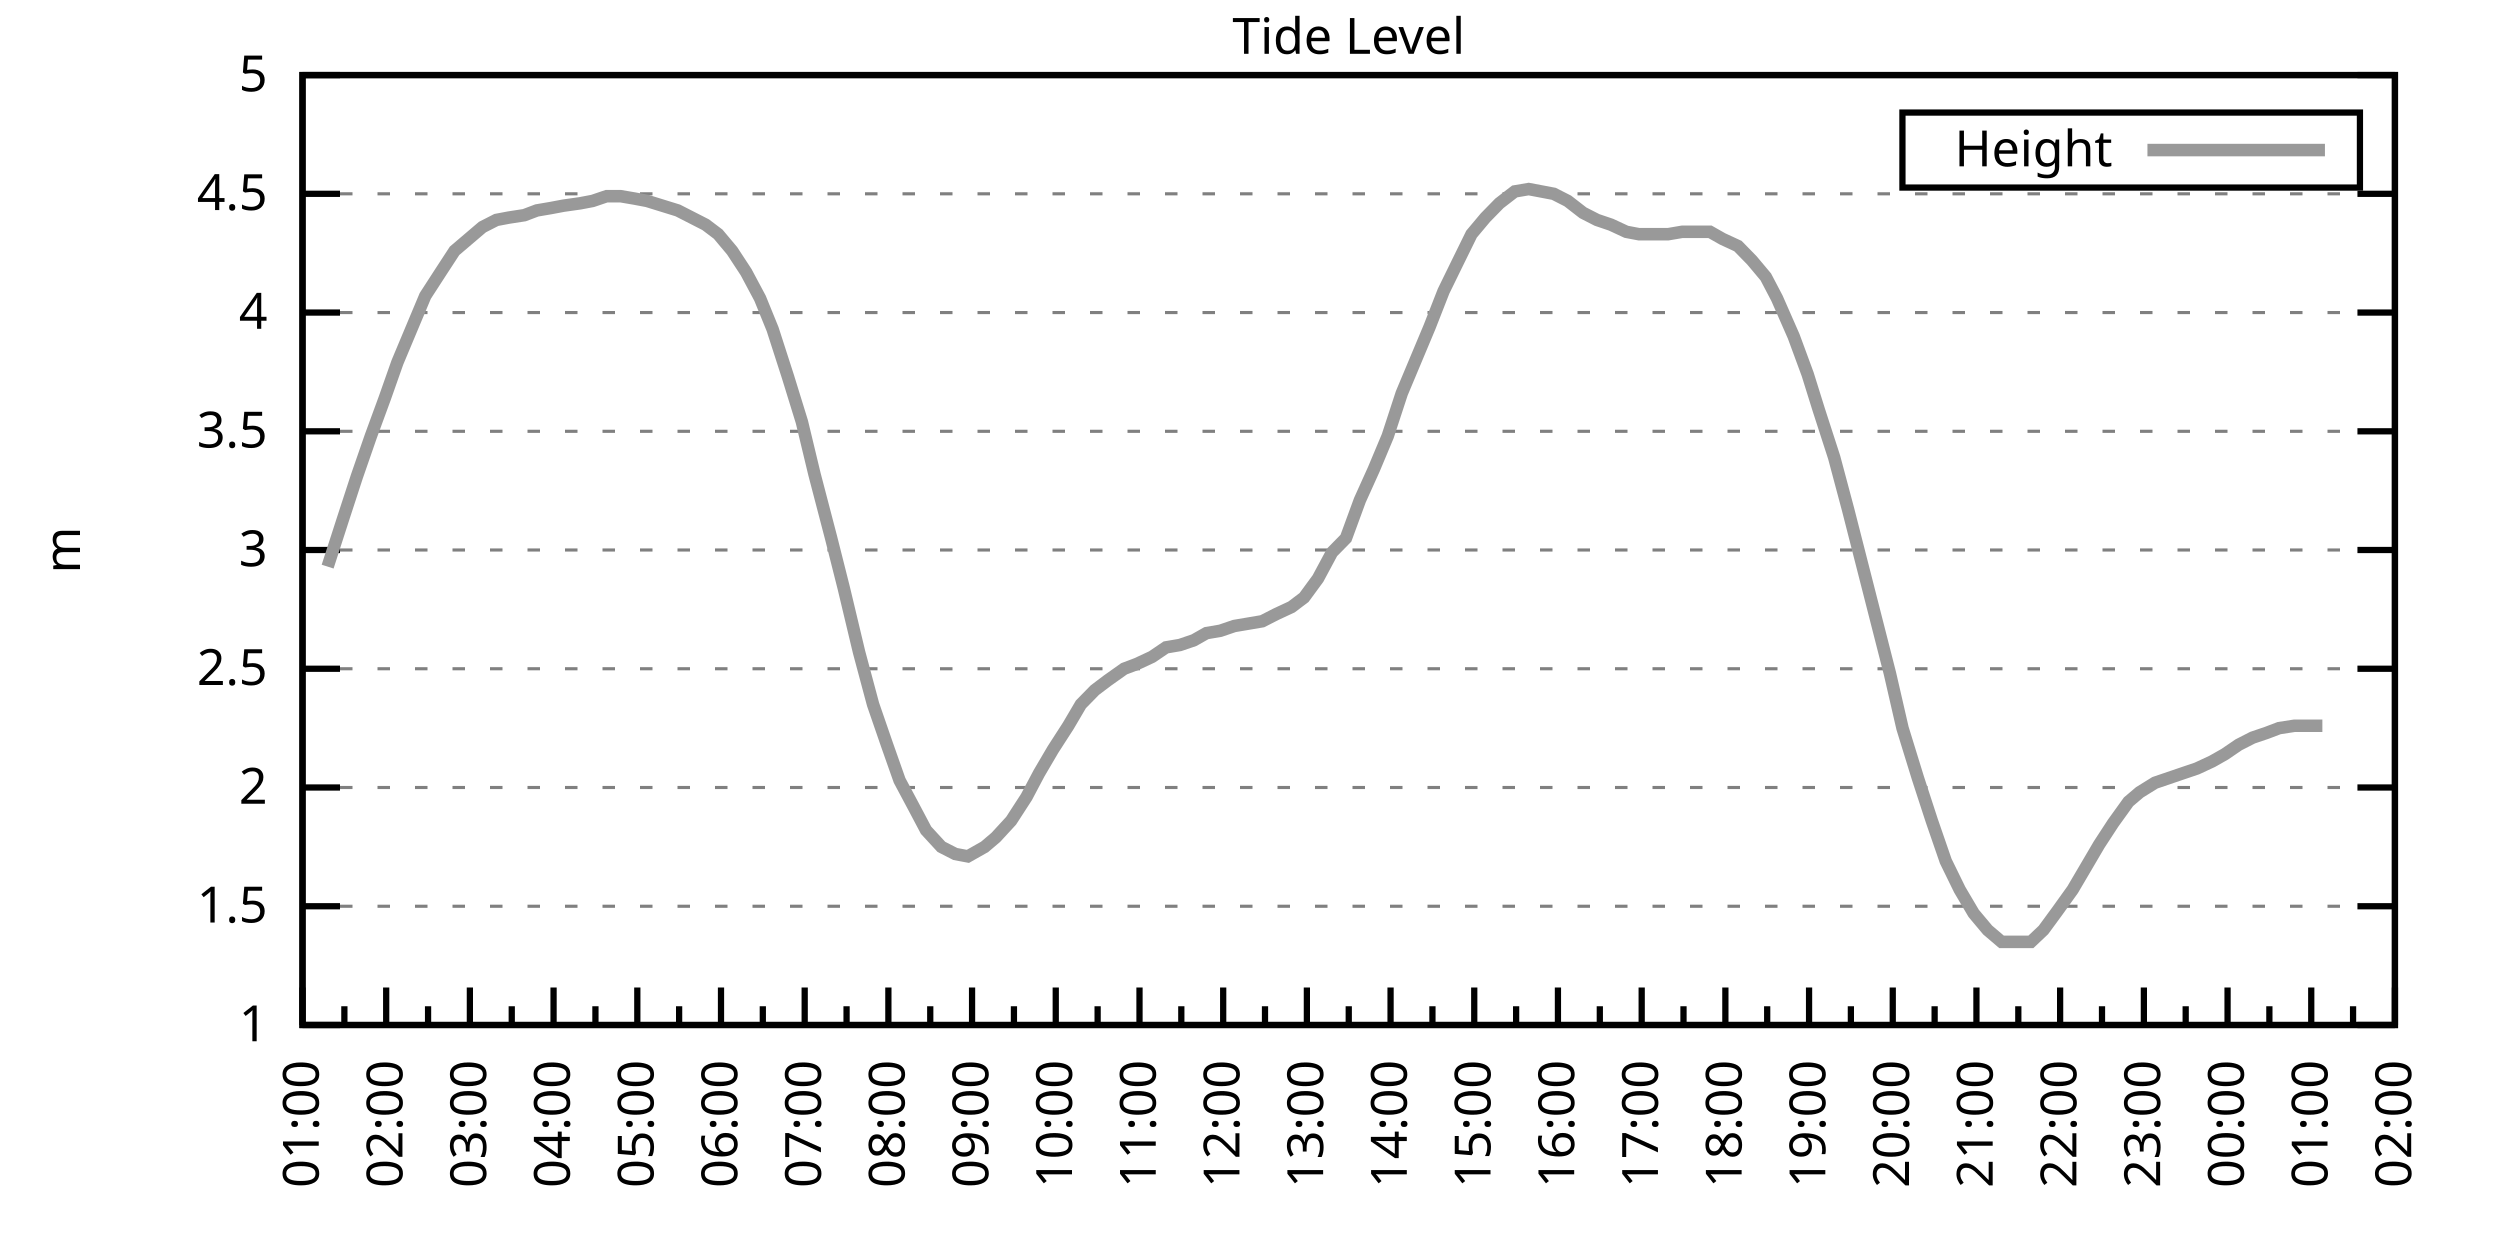
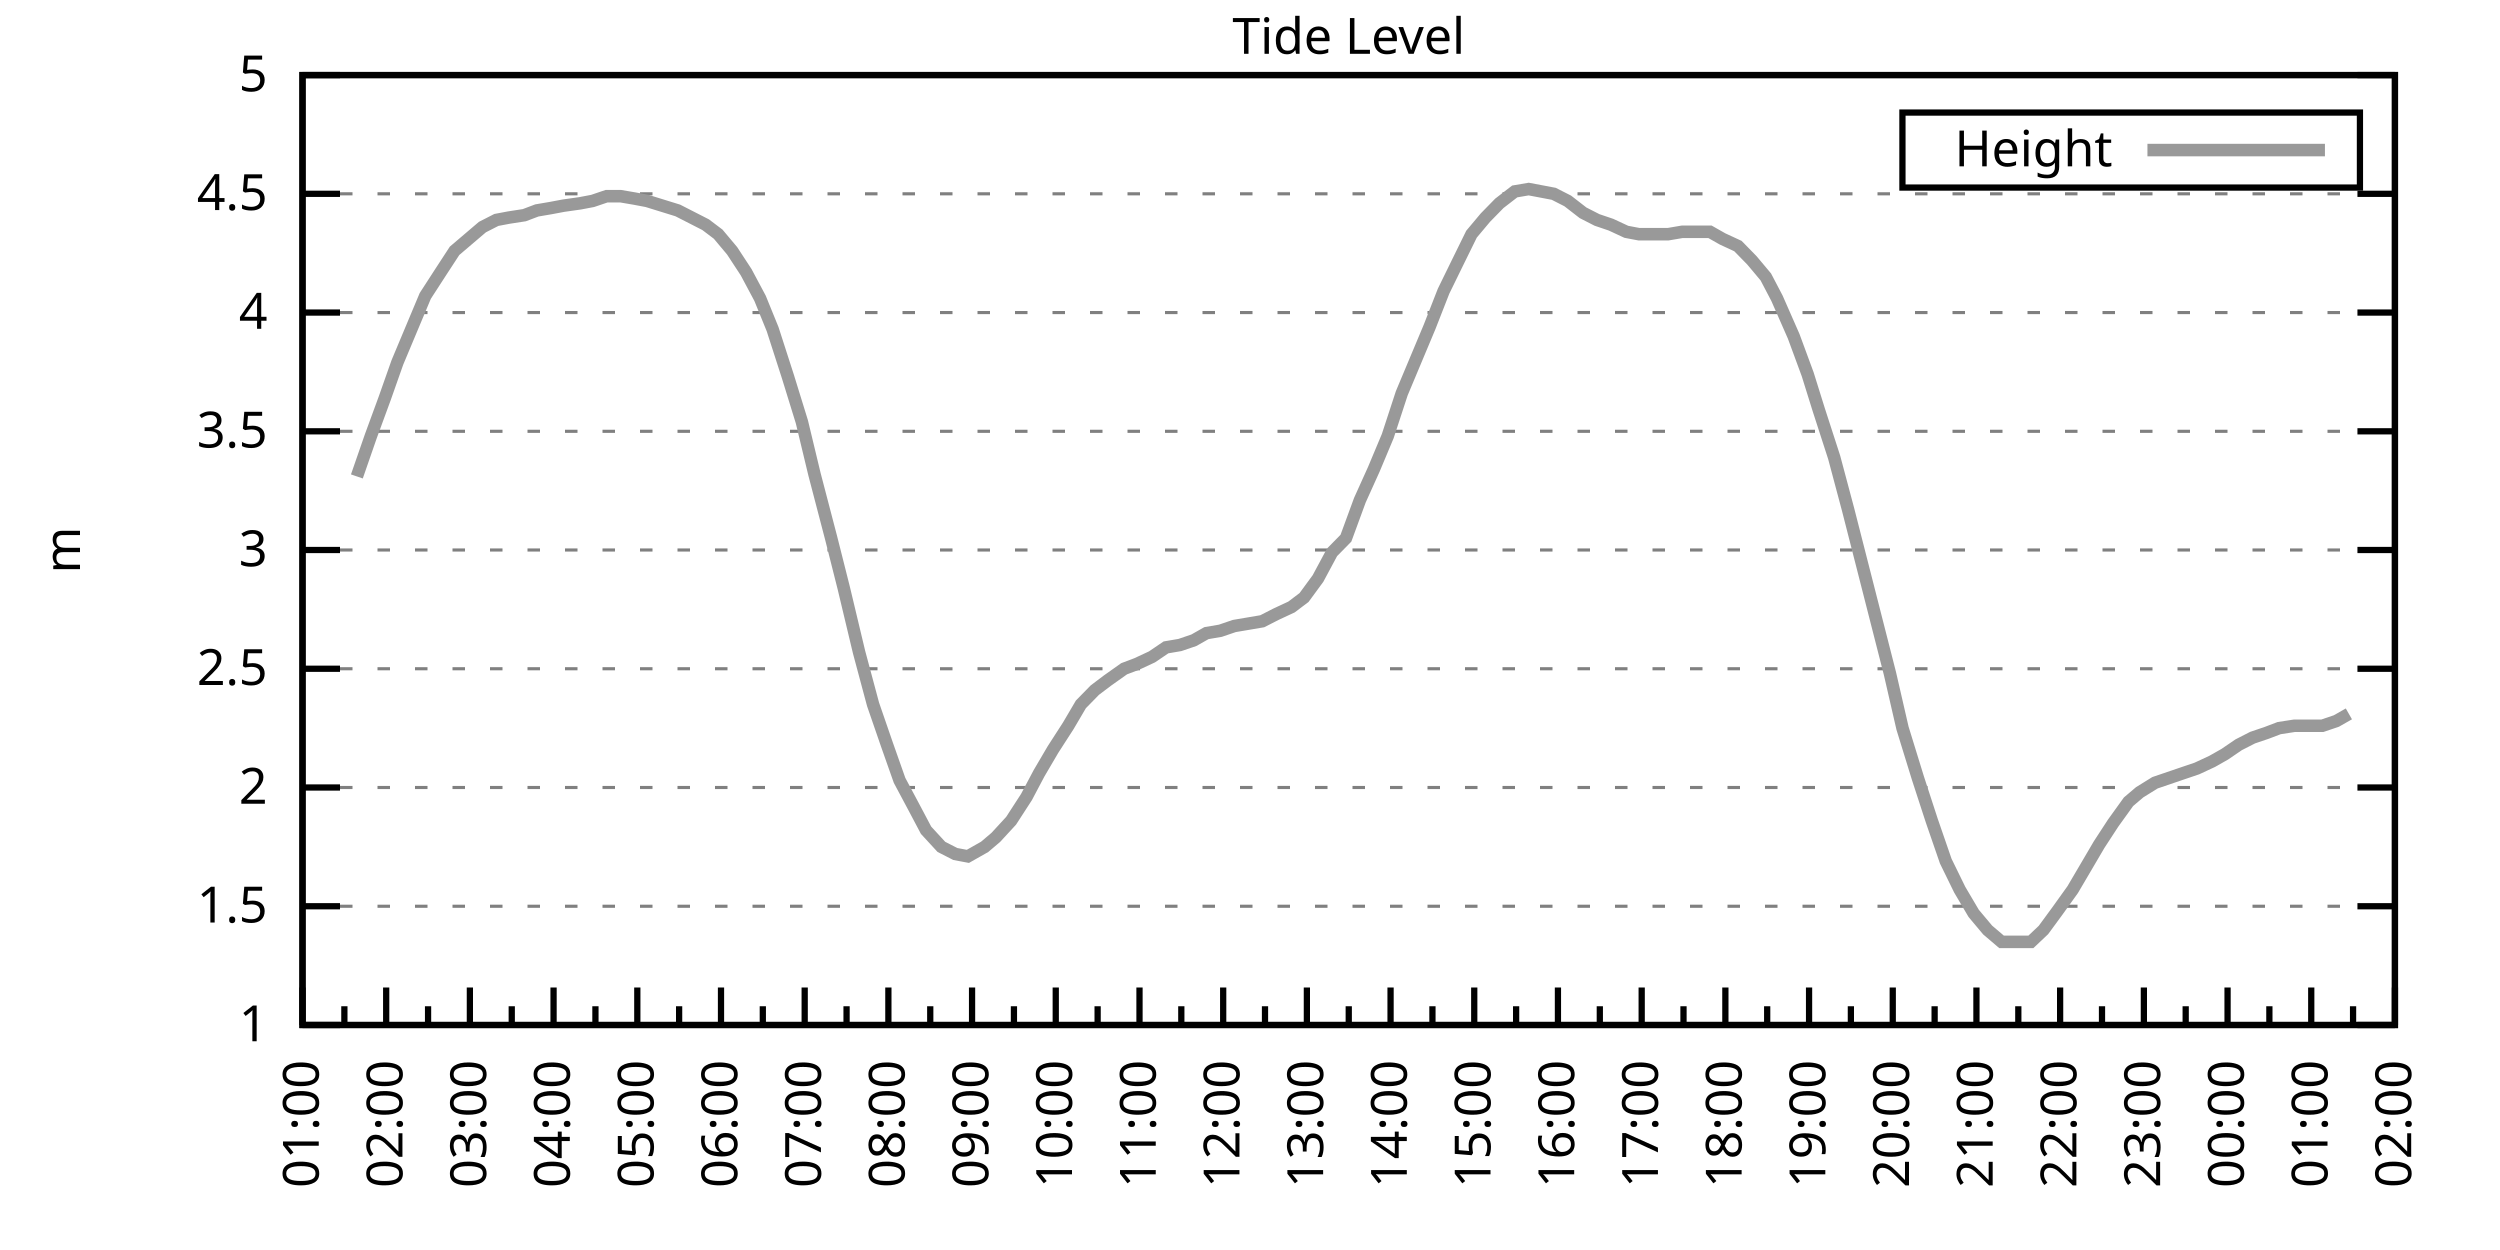
<svg xmlns="http://www.w3.org/2000/svg" xmlns:xlink="http://www.w3.org/1999/xlink" width="400" height="200" viewBox="0 0 400 200">
  <g id="gnuplot_canvas">
    <rect x="0" y="0" width="400" height="200" fill="none" />
    <defs>
      <circle id="gpDot" r="0.5" stroke-width="0.5" stroke="currentColor" />
      <path id="gpPt0" stroke-width="0.333" stroke="currentColor" d="M-1,0 h2 M0,-1 v2" />
      <path id="gpPt1" stroke-width="0.333" stroke="currentColor" d="M-1,-1 L1,1 M1,-1 L-1,1" />
      <path id="gpPt2" stroke-width="0.333" stroke="currentColor" d="M-1,0 L1,0 M0,-1 L0,1 M-1,-1 L1,1 M-1,1 L1,-1" />
      <rect id="gpPt3" stroke-width="0.333" stroke="currentColor" x="-1" y="-1" width="2" height="2" />
      <rect id="gpPt4" stroke-width="0.333" stroke="currentColor" fill="currentColor" x="-1" y="-1" width="2" height="2" />
      <circle id="gpPt5" stroke-width="0.333" stroke="currentColor" cx="0" cy="0" r="1" />
      <use xlink:href="#gpPt5" id="gpPt6" fill="currentColor" stroke="none" />
      <path id="gpPt7" stroke-width="0.333" stroke="currentColor" d="M0,-1.33 L-1.33,0.67 L1.33,0.67 z" />
      <use xlink:href="#gpPt7" id="gpPt8" fill="currentColor" stroke="none" />
      <use xlink:href="#gpPt7" id="gpPt9" stroke="currentColor" transform="rotate(180)" />
      <use xlink:href="#gpPt9" id="gpPt10" fill="currentColor" stroke="none" />
      <use xlink:href="#gpPt3" id="gpPt11" stroke="currentColor" transform="rotate(45)" />
      <use xlink:href="#gpPt11" id="gpPt12" fill="currentColor" stroke="none" />
      <path id="gpPt13" stroke-width="0.333" stroke="currentColor" d="M0,1.330 L1.265,0.411 L0.782,-1.067 L-0.782,-1.076 L-1.265,0.411 z" />
      <use xlink:href="#gpPt13" id="gpPt14" fill="currentColor" stroke="none" />
      <filter id="textbox" filterUnits="objectBoundingBox" x="0" y="0" height="1" width="1">
        <feFlood flood-color="white" flood-opacity="1" result="bgnd" />
        <feComposite in="SourceGraphic" in2="bgnd" operator="atop" />
      </filter>
      <filter id="greybox" filterUnits="objectBoundingBox" x="0" y="0" height="1" width="1">
        <feFlood flood-color="lightgrey" flood-opacity="1" result="grey" />
        <feComposite in="SourceGraphic" in2="grey" operator="atop" />
      </filter>
    </defs>
    <g fill="none" color="white" stroke="currentColor" stroke-width="1.00" stroke-linecap="butt" stroke-linejoin="miter">
</g>
    <g fill="none" color="black" stroke="currentColor" stroke-width="1.00" stroke-linecap="butt" stroke-linejoin="miter">
      <g stroke="none" shape-rendering="crispEdges">
        <polygon fill="rgb(255, 255, 255)" points="48.40,164.00 383.18,164.00 383.18,12.02 48.40,12.02 " />
      </g>
    </g>
    <g fill="none" color="black" stroke="currentColor" stroke-width="1.00" stroke-linecap="butt" stroke-linejoin="miter">
</g>
    <g fill="none" color="black" stroke="black" stroke-width="0.50" stroke-linecap="butt" stroke-linejoin="miter">
</g>
    <g fill="none" color="gray" stroke="currentColor" stroke-width="0.50" stroke-linecap="butt" stroke-linejoin="miter">
      <path stroke="gray" stroke-dasharray="2,4" class="gridline" d="M48.40,164.00 L383.19,164.00  " />
    </g>
    <g fill="none" color="gray" stroke="gray" stroke-width="1.00" stroke-linecap="butt" stroke-linejoin="miter">
</g>
    <g fill="none" color="black" stroke="currentColor" stroke-width="1.00" stroke-linecap="butt" stroke-linejoin="miter">
      <path stroke="black" d="M48.40,164.00 L54.40,164.00 M383.19,164.00 L377.19,164.00  " />
      <g transform="translate(42.80,166.60)" stroke="none" fill="black" font-family="Sans" font-size="8.00" text-anchor="end">
        <text>
          <tspan font-family="Sans"> 1</tspan>
        </text>
      </g>
    </g>
    <g fill="none" color="black" stroke="currentColor" stroke-width="1.00" stroke-linecap="butt" stroke-linejoin="miter">
</g>
    <g fill="none" color="black" stroke="black" stroke-width="0.50" stroke-linecap="butt" stroke-linejoin="miter">
</g>
    <g fill="none" color="gray" stroke="currentColor" stroke-width="0.50" stroke-linecap="butt" stroke-linejoin="miter">
      <path stroke="gray" stroke-dasharray="2,4" class="gridline" d="M48.40,145.00 L383.19,145.00  " />
    </g>
    <g fill="none" color="gray" stroke="gray" stroke-width="1.00" stroke-linecap="butt" stroke-linejoin="miter">
</g>
    <g fill="none" color="black" stroke="currentColor" stroke-width="1.00" stroke-linecap="butt" stroke-linejoin="miter">
      <path stroke="black" d="M48.40,145.00 L54.40,145.00 M383.19,145.00 L377.19,145.00  " />
      <g transform="translate(42.80,147.60)" stroke="none" fill="black" font-family="Sans" font-size="8.00" text-anchor="end">
        <text>
          <tspan font-family="Sans"> 1.5</tspan>
        </text>
      </g>
    </g>
    <g fill="none" color="black" stroke="currentColor" stroke-width="1.00" stroke-linecap="butt" stroke-linejoin="miter">
</g>
    <g fill="none" color="black" stroke="black" stroke-width="0.50" stroke-linecap="butt" stroke-linejoin="miter">
</g>
    <g fill="none" color="gray" stroke="currentColor" stroke-width="0.50" stroke-linecap="butt" stroke-linejoin="miter">
      <path stroke="gray" stroke-dasharray="2,4" class="gridline" d="M48.40,126.00 L383.19,126.00  " />
    </g>
    <g fill="none" color="gray" stroke="gray" stroke-width="1.00" stroke-linecap="butt" stroke-linejoin="miter">
</g>
    <g fill="none" color="black" stroke="currentColor" stroke-width="1.00" stroke-linecap="butt" stroke-linejoin="miter">
      <path stroke="black" d="M48.40,126.00 L54.40,126.00 M383.19,126.00 L377.19,126.00  " />
      <g transform="translate(42.80,128.60)" stroke="none" fill="black" font-family="Sans" font-size="8.00" text-anchor="end">
        <text>
          <tspan font-family="Sans"> 2</tspan>
        </text>
      </g>
    </g>
    <g fill="none" color="black" stroke="currentColor" stroke-width="1.00" stroke-linecap="butt" stroke-linejoin="miter">
</g>
    <g fill="none" color="black" stroke="black" stroke-width="0.50" stroke-linecap="butt" stroke-linejoin="miter">
</g>
    <g fill="none" color="gray" stroke="currentColor" stroke-width="0.50" stroke-linecap="butt" stroke-linejoin="miter">
      <path stroke="gray" stroke-dasharray="2,4" class="gridline" d="M48.40,107.00 L383.19,107.00  " />
    </g>
    <g fill="none" color="gray" stroke="gray" stroke-width="1.00" stroke-linecap="butt" stroke-linejoin="miter">
</g>
    <g fill="none" color="black" stroke="currentColor" stroke-width="1.00" stroke-linecap="butt" stroke-linejoin="miter">
      <path stroke="black" d="M48.40,107.00 L54.40,107.00 M383.19,107.00 L377.19,107.00  " />
      <g transform="translate(42.80,109.60)" stroke="none" fill="black" font-family="Sans" font-size="8.00" text-anchor="end">
        <text>
          <tspan font-family="Sans"> 2.5</tspan>
        </text>
      </g>
    </g>
    <g fill="none" color="black" stroke="currentColor" stroke-width="1.00" stroke-linecap="butt" stroke-linejoin="miter">
</g>
    <g fill="none" color="black" stroke="black" stroke-width="0.50" stroke-linecap="butt" stroke-linejoin="miter">
</g>
    <g fill="none" color="gray" stroke="currentColor" stroke-width="0.50" stroke-linecap="butt" stroke-linejoin="miter">
      <path stroke="gray" stroke-dasharray="2,4" class="gridline" d="M48.40,88.00 L383.19,88.00  " />
    </g>
    <g fill="none" color="gray" stroke="gray" stroke-width="1.00" stroke-linecap="butt" stroke-linejoin="miter">
</g>
    <g fill="none" color="black" stroke="currentColor" stroke-width="1.00" stroke-linecap="butt" stroke-linejoin="miter">
      <path stroke="black" d="M48.40,88.00 L54.40,88.00 M383.19,88.00 L377.19,88.00  " />
      <g transform="translate(42.80,90.60)" stroke="none" fill="black" font-family="Sans" font-size="8.00" text-anchor="end">
        <text>
          <tspan font-family="Sans"> 3</tspan>
        </text>
      </g>
    </g>
    <g fill="none" color="black" stroke="currentColor" stroke-width="1.00" stroke-linecap="butt" stroke-linejoin="miter">
</g>
    <g fill="none" color="black" stroke="black" stroke-width="0.50" stroke-linecap="butt" stroke-linejoin="miter">
</g>
    <g fill="none" color="gray" stroke="currentColor" stroke-width="0.50" stroke-linecap="butt" stroke-linejoin="miter">
      <path stroke="gray" stroke-dasharray="2,4" class="gridline" d="M48.40,69.01 L383.19,69.01  " />
    </g>
    <g fill="none" color="gray" stroke="gray" stroke-width="1.00" stroke-linecap="butt" stroke-linejoin="miter">
</g>
    <g fill="none" color="black" stroke="currentColor" stroke-width="1.00" stroke-linecap="butt" stroke-linejoin="miter">
      <path stroke="black" d="M48.40,69.01 L54.40,69.01 M383.19,69.01 L377.19,69.01  " />
      <g transform="translate(42.80,71.61)" stroke="none" fill="black" font-family="Sans" font-size="8.00" text-anchor="end">
        <text>
          <tspan font-family="Sans"> 3.5</tspan>
        </text>
      </g>
    </g>
    <g fill="none" color="black" stroke="currentColor" stroke-width="1.00" stroke-linecap="butt" stroke-linejoin="miter">
</g>
    <g fill="none" color="black" stroke="black" stroke-width="0.50" stroke-linecap="butt" stroke-linejoin="miter">
</g>
    <g fill="none" color="gray" stroke="currentColor" stroke-width="0.50" stroke-linecap="butt" stroke-linejoin="miter">
      <path stroke="gray" stroke-dasharray="2,4" class="gridline" d="M48.40,50.01 L383.19,50.01  " />
    </g>
    <g fill="none" color="gray" stroke="gray" stroke-width="1.00" stroke-linecap="butt" stroke-linejoin="miter">
</g>
    <g fill="none" color="black" stroke="currentColor" stroke-width="1.00" stroke-linecap="butt" stroke-linejoin="miter">
      <path stroke="black" d="M48.40,50.01 L54.40,50.01 M383.19,50.01 L377.19,50.01  " />
      <g transform="translate(42.80,52.61)" stroke="none" fill="black" font-family="Sans" font-size="8.00" text-anchor="end">
        <text>
          <tspan font-family="Sans"> 4</tspan>
        </text>
      </g>
    </g>
    <g fill="none" color="black" stroke="currentColor" stroke-width="1.00" stroke-linecap="butt" stroke-linejoin="miter">
</g>
    <g fill="none" color="black" stroke="black" stroke-width="0.50" stroke-linecap="butt" stroke-linejoin="miter">
</g>
    <g fill="none" color="gray" stroke="currentColor" stroke-width="0.50" stroke-linecap="butt" stroke-linejoin="miter">
      <path stroke="gray" stroke-dasharray="2,4" class="gridline" d="M48.40,31.01 L383.19,31.01  " />
    </g>
    <g fill="none" color="gray" stroke="gray" stroke-width="1.00" stroke-linecap="butt" stroke-linejoin="miter">
</g>
    <g fill="none" color="black" stroke="currentColor" stroke-width="1.00" stroke-linecap="butt" stroke-linejoin="miter">
      <path stroke="black" d="M48.40,31.01 L54.40,31.01 M383.19,31.01 L377.19,31.01  " />
      <g transform="translate(42.80,33.61)" stroke="none" fill="black" font-family="Sans" font-size="8.00" text-anchor="end">
        <text>
          <tspan font-family="Sans"> 4.5</tspan>
        </text>
      </g>
    </g>
    <g fill="none" color="black" stroke="currentColor" stroke-width="1.00" stroke-linecap="butt" stroke-linejoin="miter">
</g>
    <g fill="none" color="black" stroke="black" stroke-width="0.50" stroke-linecap="butt" stroke-linejoin="miter">
</g>
    <g fill="none" color="gray" stroke="currentColor" stroke-width="0.50" stroke-linecap="butt" stroke-linejoin="miter">
      <path stroke="gray" stroke-dasharray="2,4" class="gridline" d="M48.40,12.01 L383.19,12.01  " />
    </g>
    <g fill="none" color="gray" stroke="gray" stroke-width="1.00" stroke-linecap="butt" stroke-linejoin="miter">
</g>
    <g fill="none" color="black" stroke="currentColor" stroke-width="1.00" stroke-linecap="butt" stroke-linejoin="miter">
      <path stroke="black" d="M48.40,12.01 L54.40,12.01 M383.19,12.01 L377.19,12.01  " />
      <g transform="translate(42.80,14.61)" stroke="none" fill="black" font-family="Sans" font-size="8.00" text-anchor="end">
        <text>
          <tspan font-family="Sans"> 5</tspan>
        </text>
      </g>
    </g>
    <g fill="none" color="black" stroke="currentColor" stroke-width="1.00" stroke-linecap="butt" stroke-linejoin="miter">
      <path stroke="black" d="M48.40,164.00 L48.40,158.00  " />
      <g transform="translate(51.00,169.60) rotate(270)" stroke="none" fill="black" font-family="Sans" font-size="8.00" text-anchor="end">
        <text>
          <tspan font-family="Sans">01:00</tspan>
        </text>
      </g>
    </g>
    <g fill="none" color="black" stroke="currentColor" stroke-width="1.00" stroke-linecap="butt" stroke-linejoin="miter">
      <path stroke="black" d="M55.10,164.00 L55.10,161.00 M61.79,164.00 L61.79,158.00  " />
      <g transform="translate(64.39,169.60) rotate(270)" stroke="none" fill="black" font-family="Sans" font-size="8.00" text-anchor="end">
        <text>
          <tspan font-family="Sans">02:00</tspan>
        </text>
      </g>
    </g>
    <g fill="none" color="black" stroke="currentColor" stroke-width="1.00" stroke-linecap="butt" stroke-linejoin="miter">
      <path stroke="black" d="M68.49,164.00 L68.49,161.00 M75.18,164.00 L75.18,158.00  " />
      <g transform="translate(77.78,169.60) rotate(270)" stroke="none" fill="black" font-family="Sans" font-size="8.00" text-anchor="end">
        <text>
          <tspan font-family="Sans">03:00</tspan>
        </text>
      </g>
    </g>
    <g fill="none" color="black" stroke="currentColor" stroke-width="1.00" stroke-linecap="butt" stroke-linejoin="miter">
      <path stroke="black" d="M81.88,164.00 L81.88,161.00 M88.57,164.00 L88.57,158.00  " />
      <g transform="translate(91.17,169.60) rotate(270)" stroke="none" fill="black" font-family="Sans" font-size="8.00" text-anchor="end">
        <text>
          <tspan font-family="Sans">04:00</tspan>
        </text>
      </g>
    </g>
    <g fill="none" color="black" stroke="currentColor" stroke-width="1.00" stroke-linecap="butt" stroke-linejoin="miter">
      <path stroke="black" d="M95.27,164.00 L95.27,161.00 M101.97,164.00 L101.97,158.00  " />
      <g transform="translate(104.57,169.60) rotate(270)" stroke="none" fill="black" font-family="Sans" font-size="8.00" text-anchor="end">
        <text>
          <tspan font-family="Sans">05:00</tspan>
        </text>
      </g>
    </g>
    <g fill="none" color="black" stroke="currentColor" stroke-width="1.00" stroke-linecap="butt" stroke-linejoin="miter">
      <path stroke="black" d="M108.66,164.00 L108.66,161.00 M115.36,164.00 L115.36,158.00  " />
      <g transform="translate(117.96,169.60) rotate(270)" stroke="none" fill="black" font-family="Sans" font-size="8.00" text-anchor="end">
        <text>
          <tspan font-family="Sans">06:00</tspan>
        </text>
      </g>
    </g>
    <g fill="none" color="black" stroke="currentColor" stroke-width="1.00" stroke-linecap="butt" stroke-linejoin="miter">
      <path stroke="black" d="M122.05,164.00 L122.05,161.00 M128.75,164.00 L128.75,158.00  " />
      <g transform="translate(131.35,169.60) rotate(270)" stroke="none" fill="black" font-family="Sans" font-size="8.00" text-anchor="end">
        <text>
          <tspan font-family="Sans">07:00</tspan>
        </text>
      </g>
    </g>
    <g fill="none" color="black" stroke="currentColor" stroke-width="1.00" stroke-linecap="butt" stroke-linejoin="miter">
      <path stroke="black" d="M135.45,164.00 L135.45,161.00 M142.14,164.00 L142.14,158.00  " />
      <g transform="translate(144.74,169.60) rotate(270)" stroke="none" fill="black" font-family="Sans" font-size="8.00" text-anchor="end">
        <text>
          <tspan font-family="Sans">08:00</tspan>
        </text>
      </g>
    </g>
    <g fill="none" color="black" stroke="currentColor" stroke-width="1.00" stroke-linecap="butt" stroke-linejoin="miter">
      <path stroke="black" d="M148.84,164.00 L148.84,161.00 M155.53,164.00 L155.53,158.00  " />
      <g transform="translate(158.13,169.60) rotate(270)" stroke="none" fill="black" font-family="Sans" font-size="8.00" text-anchor="end">
        <text>
          <tspan font-family="Sans">09:00</tspan>
        </text>
      </g>
    </g>
    <g fill="none" color="black" stroke="currentColor" stroke-width="1.00" stroke-linecap="butt" stroke-linejoin="miter">
      <path stroke="black" d="M162.23,164.00 L162.23,161.00 M168.92,164.00 L168.92,158.00  " />
      <g transform="translate(171.52,169.60) rotate(270)" stroke="none" fill="black" font-family="Sans" font-size="8.00" text-anchor="end">
        <text>
          <tspan font-family="Sans">10:00</tspan>
        </text>
      </g>
    </g>
    <g fill="none" color="black" stroke="currentColor" stroke-width="1.00" stroke-linecap="butt" stroke-linejoin="miter">
      <path stroke="black" d="M175.62,164.00 L175.62,161.00 M182.32,164.00 L182.32,158.00  " />
      <g transform="translate(184.92,169.60) rotate(270)" stroke="none" fill="black" font-family="Sans" font-size="8.00" text-anchor="end">
        <text>
          <tspan font-family="Sans">11:00</tspan>
        </text>
      </g>
    </g>
    <g fill="none" color="black" stroke="currentColor" stroke-width="1.00" stroke-linecap="butt" stroke-linejoin="miter">
      <path stroke="black" d="M189.01,164.00 L189.01,161.00 M195.71,164.00 L195.71,158.00  " />
      <g transform="translate(198.31,169.60) rotate(270)" stroke="none" fill="black" font-family="Sans" font-size="8.00" text-anchor="end">
        <text>
          <tspan font-family="Sans">12:00</tspan>
        </text>
      </g>
    </g>
    <g fill="none" color="black" stroke="currentColor" stroke-width="1.00" stroke-linecap="butt" stroke-linejoin="miter">
      <path stroke="black" d="M202.40,164.00 L202.40,161.00 M209.10,164.00 L209.10,158.00  " />
      <g transform="translate(211.70,169.60) rotate(270)" stroke="none" fill="black" font-family="Sans" font-size="8.00" text-anchor="end">
        <text>
          <tspan font-family="Sans">13:00</tspan>
        </text>
      </g>
    </g>
    <g fill="none" color="black" stroke="currentColor" stroke-width="1.00" stroke-linecap="butt" stroke-linejoin="miter">
      <path stroke="black" d="M215.80,164.00 L215.80,161.00 M222.49,164.00 L222.49,158.00  " />
      <g transform="translate(225.09,169.60) rotate(270)" stroke="none" fill="black" font-family="Sans" font-size="8.00" text-anchor="end">
        <text>
          <tspan font-family="Sans">14:00</tspan>
        </text>
      </g>
    </g>
    <g fill="none" color="black" stroke="currentColor" stroke-width="1.00" stroke-linecap="butt" stroke-linejoin="miter">
      <path stroke="black" d="M229.19,164.00 L229.19,161.00 M235.88,164.00 L235.88,158.00  " />
      <g transform="translate(238.48,169.60) rotate(270)" stroke="none" fill="black" font-family="Sans" font-size="8.00" text-anchor="end">
        <text>
          <tspan font-family="Sans">15:00</tspan>
        </text>
      </g>
    </g>
    <g fill="none" color="black" stroke="currentColor" stroke-width="1.00" stroke-linecap="butt" stroke-linejoin="miter">
      <path stroke="black" d="M242.58,164.00 L242.58,161.00 M249.27,164.00 L249.27,158.00  " />
      <g transform="translate(251.87,169.60) rotate(270)" stroke="none" fill="black" font-family="Sans" font-size="8.00" text-anchor="end">
        <text>
          <tspan font-family="Sans">16:00</tspan>
        </text>
      </g>
    </g>
    <g fill="none" color="black" stroke="currentColor" stroke-width="1.00" stroke-linecap="butt" stroke-linejoin="miter">
      <path stroke="black" d="M255.97,164.00 L255.97,161.00 M262.67,164.00 L262.67,158.00  " />
      <g transform="translate(265.27,169.60) rotate(270)" stroke="none" fill="black" font-family="Sans" font-size="8.00" text-anchor="end">
        <text>
          <tspan font-family="Sans">17:00</tspan>
        </text>
      </g>
    </g>
    <g fill="none" color="black" stroke="currentColor" stroke-width="1.00" stroke-linecap="butt" stroke-linejoin="miter">
      <path stroke="black" d="M269.36,164.00 L269.36,161.00 M276.06,164.00 L276.06,158.00  " />
      <g transform="translate(278.66,169.60) rotate(270)" stroke="none" fill="black" font-family="Sans" font-size="8.00" text-anchor="end">
        <text>
          <tspan font-family="Sans">18:00</tspan>
        </text>
      </g>
    </g>
    <g fill="none" color="black" stroke="currentColor" stroke-width="1.00" stroke-linecap="butt" stroke-linejoin="miter">
      <path stroke="black" d="M282.75,164.00 L282.75,161.00 M289.45,164.00 L289.45,158.00  " />
      <g transform="translate(292.05,169.60) rotate(270)" stroke="none" fill="black" font-family="Sans" font-size="8.00" text-anchor="end">
        <text>
          <tspan font-family="Sans">19:00</tspan>
        </text>
      </g>
    </g>
    <g fill="none" color="black" stroke="currentColor" stroke-width="1.00" stroke-linecap="butt" stroke-linejoin="miter">
      <path stroke="black" d="M296.14,164.00 L296.14,161.00 M302.84,164.00 L302.84,158.00  " />
      <g transform="translate(305.44,169.60) rotate(270)" stroke="none" fill="black" font-family="Sans" font-size="8.00" text-anchor="end">
        <text>
          <tspan font-family="Sans">20:00</tspan>
        </text>
      </g>
    </g>
    <g fill="none" color="black" stroke="currentColor" stroke-width="1.00" stroke-linecap="butt" stroke-linejoin="miter">
      <path stroke="black" d="M309.54,164.00 L309.54,161.00 M316.23,164.00 L316.23,158.00  " />
      <g transform="translate(318.83,169.60) rotate(270)" stroke="none" fill="black" font-family="Sans" font-size="8.00" text-anchor="end">
        <text>
          <tspan font-family="Sans">21:00</tspan>
        </text>
      </g>
    </g>
    <g fill="none" color="black" stroke="currentColor" stroke-width="1.00" stroke-linecap="butt" stroke-linejoin="miter">
      <path stroke="black" d="M322.93,164.00 L322.93,161.00 M329.62,164.00 L329.62,158.00  " />
      <g transform="translate(332.22,169.60) rotate(270)" stroke="none" fill="black" font-family="Sans" font-size="8.00" text-anchor="end">
        <text>
          <tspan font-family="Sans">22:00</tspan>
        </text>
      </g>
    </g>
    <g fill="none" color="black" stroke="currentColor" stroke-width="1.00" stroke-linecap="butt" stroke-linejoin="miter">
      <path stroke="black" d="M336.32,164.00 L336.32,161.00 M343.02,164.00 L343.02,158.00  " />
      <g transform="translate(345.62,169.60) rotate(270)" stroke="none" fill="black" font-family="Sans" font-size="8.00" text-anchor="end">
        <text>
          <tspan font-family="Sans">23:00</tspan>
        </text>
      </g>
    </g>
    <g fill="none" color="black" stroke="currentColor" stroke-width="1.00" stroke-linecap="butt" stroke-linejoin="miter">
      <path stroke="black" d="M349.71,164.00 L349.71,161.00 M356.41,164.00 L356.41,158.00  " />
      <g transform="translate(359.01,169.60) rotate(270)" stroke="none" fill="black" font-family="Sans" font-size="8.00" text-anchor="end">
        <text>
          <tspan font-family="Sans">00:00</tspan>
        </text>
      </g>
    </g>
    <g fill="none" color="black" stroke="currentColor" stroke-width="1.00" stroke-linecap="butt" stroke-linejoin="miter">
      <path stroke="black" d="M363.10,164.00 L363.10,161.00 M369.80,164.00 L369.80,158.00  " />
      <g transform="translate(372.40,169.60) rotate(270)" stroke="none" fill="black" font-family="Sans" font-size="8.00" text-anchor="end">
        <text>
          <tspan font-family="Sans">01:00</tspan>
        </text>
      </g>
    </g>
    <g fill="none" color="black" stroke="currentColor" stroke-width="1.00" stroke-linecap="butt" stroke-linejoin="miter">
      <path stroke="black" d="M376.49,164.00 L376.49,161.00 M383.19,164.00 L383.19,158.00  " />
      <g transform="translate(385.79,169.60) rotate(270)" stroke="none" fill="black" font-family="Sans" font-size="8.00" text-anchor="end">
        <text>
          <tspan font-family="Sans">02:00</tspan>
        </text>
      </g>
    </g>
    <g fill="none" color="black" stroke="currentColor" stroke-width="1.00" stroke-linecap="butt" stroke-linejoin="miter">
</g>
    <g fill="none" color="black" stroke="currentColor" stroke-width="1.00" stroke-linecap="butt" stroke-linejoin="miter">
      <path stroke="black" d="M48.40,12.01 L48.40,164.00 L383.19,164.00 L383.19,12.01 L48.40,12.01 Z  " />
    </g>
    <g fill="none" color="black" stroke="currentColor" stroke-width="1.00" stroke-linecap="butt" stroke-linejoin="miter">
      <g transform="translate(12.80,88.01) rotate(270)" stroke="none" fill="black" font-family="Sans" font-size="8.00" text-anchor="middle">
        <text>
          <tspan font-family="Sans">m</tspan>
        </text>
      </g>
    </g>
    <g fill="none" color="black" stroke="currentColor" stroke-width="1.00" stroke-linecap="butt" stroke-linejoin="miter">
</g>
    <g fill="none" color="black" stroke="currentColor" stroke-width="1.00" stroke-linecap="butt" stroke-linejoin="miter">
      <path stroke="black" d="M304.39,30.01 L304.39,18.01 L377.59,18.01 L377.59,30.01 L304.39,30.01 Z  " />
    </g>
    <g id="Tide_level_plot_1">
      <g fill="none" color="white" stroke="black" stroke-width="2.00" stroke-linecap="butt" stroke-linejoin="miter">
</g>
      <g fill="none" color="black" stroke="currentColor" stroke-width="2.00" stroke-linecap="butt" stroke-linejoin="miter">
        <g transform="translate(337.99,26.61)" stroke="none" fill="black" font-family="Sans" font-size="8.00" text-anchor="end">
          <text>
            <tspan font-family="Sans">Height</tspan>
          </text>
        </g>
      </g>
      <g fill="none" color="black" stroke="currentColor" stroke-width="2.00" stroke-linecap="butt" stroke-linejoin="miter">
-         <path stroke="rgb(153, 153, 153)" d="M343.59,24.01 L371.99,24.01 M52.42,90.66 L54.87,83.07 L57.10,76.23 L59.34,69.77 L61.57,63.69 L63.58,57.99   L65.81,52.67 L68.04,47.35 L70.50,43.55 L72.73,40.13 L74.96,38.23 L77.19,36.33 L79.42,35.19 L81.43,34.81   L83.89,34.43 L85.90,33.67 L88.13,33.29 L90.14,32.91 L92.82,32.53 L94.82,32.15 L97.06,31.39 L99.29,31.39   L101.52,31.77 L103.53,32.15 L108.44,33.67 L110.67,34.81 L112.90,35.95 L114.91,37.47 L117.14,40.13 L119.38,43.55   L121.61,47.73 L123.62,52.67 L126.07,60.27 L128.30,67.49 L130.31,75.85 L132.99,86.11 L135.00,94.08 L137.45,104.34   L139.69,112.70 L141.92,119.16 L143.93,124.86 L146.16,129.04 L148.17,132.84 L150.62,135.50 L152.85,136.64 L154.86,137.02   L157.54,135.50 L159.33,133.98 L161.78,131.32 L164.24,127.52 L166.25,123.72 L168.48,119.92 L170.93,116.12 L172.94,112.70   L175.17,110.42 L177.18,108.90 L179.86,107.00 L181.87,106.24 L184.32,105.10 L186.56,103.58 L188.79,103.20 L191.02,102.44   L193.03,101.30 L195.26,100.92 L197.49,100.16 L199.73,99.78 L201.96,99.40 L204.19,98.26 L206.64,97.12 L208.65,95.60   L210.88,92.56 L213.12,88.38 L215.35,86.11 L217.58,80.03 L219.81,75.09 L222.04,69.77 L224.28,62.93 L226.51,57.61   L228.74,52.29 L230.97,46.59 L233.20,42.03 L235.44,37.47 L237.67,34.81 L239.90,32.53 L242.36,30.63 L244.59,30.25   L246.60,30.63 L248.60,31.01 L250.84,32.15 L253.29,34.05 L255.52,35.19 L257.76,35.95 L260.21,37.09 L262.22,37.47   L264.45,37.47 L266.91,37.47 L269.14,37.09 L271.15,37.09 L273.60,37.09 L275.61,38.23 L278.07,39.37 L280.30,41.65   L282.53,44.31 L284.32,47.73 L286.99,53.81 L289.23,59.89 L291.01,65.59 L293.47,73.19 L295.70,81.55 L297.93,90.28   L300.16,99.02 L302.39,107.76 L304.40,116.50 L306.86,124.48 L309.09,131.32 L311.32,137.78 L313.55,142.34 L315.79,146.14   L318.02,148.80 L320.25,150.70 L322.70,150.70 L324.94,150.70 L326.95,148.80 L329.18,145.76 L331.63,142.34 L333.64,138.92   L335.87,135.12 L338.10,131.70 L340.56,128.28 L342.35,126.76 L344.80,125.24 L347.03,124.48 L349.26,123.72 L351.50,122.96   L353.95,121.82 L355.96,120.68 L358.19,119.16 L360.42,118.02 L362.66,117.26 L364.66,116.50 L367.12,116.12 L369.35,116.12   L371.58,116.12  " />
+         <path stroke="rgb(153, 153, 153)" d="M343.59,24.01 L371.99,24.01 M57.10,76.23 L59.34,69.77 L61.57,63.69 L63.58,57.99 L65.81,52.67 L68.04,47.35   L70.50,43.55 L72.73,40.13 L74.96,38.23 L77.19,36.33 L79.42,35.19 L81.43,34.81 L83.89,34.43 L85.90,33.67   L88.13,33.29 L90.14,32.91 L92.82,32.53 L94.82,32.15 L97.06,31.39 L99.29,31.39 L101.52,31.77 L103.53,32.15   L108.44,33.67 L110.67,34.81 L112.90,35.95 L114.91,37.47 L117.14,40.13 L119.38,43.55 L121.61,47.73 L123.62,52.67   L126.07,60.27 L128.30,67.49 L130.31,75.85 L132.99,86.11 L135.00,94.08 L137.45,104.34 L139.69,112.70 L141.92,119.16   L143.93,124.86 L146.16,129.04 L148.17,132.84 L150.62,135.50 L152.85,136.64 L154.86,137.02 L157.54,135.50 L159.33,133.98   L161.78,131.32 L164.24,127.52 L166.25,123.72 L168.48,119.92 L170.93,116.12 L172.94,112.70 L175.17,110.42 L177.18,108.90   L179.86,107.00 L181.87,106.24 L184.32,105.10 L186.56,103.58 L188.79,103.20 L191.02,102.44 L193.03,101.30 L195.26,100.92   L197.49,100.16 L199.73,99.78 L201.96,99.40 L204.19,98.26 L206.64,97.12 L208.65,95.60 L210.88,92.56 L213.12,88.38   L215.35,86.11 L217.58,80.03 L219.81,75.09 L222.04,69.77 L224.28,62.93 L226.51,57.61 L228.74,52.29 L230.97,46.59   L233.20,42.03 L235.44,37.47 L237.67,34.81 L239.90,32.53 L242.36,30.63 L244.59,30.25 L246.60,30.63 L248.60,31.01   L250.84,32.15 L253.29,34.05 L255.52,35.19 L257.76,35.95 L260.21,37.09 L262.22,37.47 L264.45,37.47 L266.91,37.47   L269.14,37.09 L271.15,37.09 L273.60,37.09 L275.61,38.23 L278.07,39.37 L280.30,41.65 L282.53,44.31 L284.32,47.73   L286.99,53.81 L289.23,59.89 L291.01,65.59 L293.47,73.19 L295.70,81.55 L297.93,90.28 L300.16,99.02 L302.39,107.76   L304.40,116.50 L306.86,124.48 L309.09,131.32 L311.32,137.78 L313.55,142.34 L315.79,146.14 L318.02,148.80 L320.25,150.70   L322.70,150.70 L324.94,150.70 L326.95,148.80 L329.18,145.76 L331.63,142.34 L333.64,138.92 L335.87,135.12 L338.10,131.70   L340.56,128.28 L342.35,126.76 L344.80,125.24 L347.03,124.48 L349.26,123.72 L351.50,122.96 L353.95,121.82 L355.96,120.68   L358.19,119.16 L360.42,118.02 L362.66,117.26 L364.66,116.50 L367.12,116.12 L369.35,116.12 L371.58,116.12 L373.82,115.36   L375.82,114.22  " />
      </g>
    </g>
    <g fill="none" color="black" stroke="currentColor" stroke-width="2.00" stroke-linecap="butt" stroke-linejoin="miter">
</g>
    <g fill="none" color="black" stroke="black" stroke-width="1.00" stroke-linecap="butt" stroke-linejoin="miter">
</g>
    <g fill="none" color="black" stroke="currentColor" stroke-width="1.00" stroke-linecap="butt" stroke-linejoin="miter">
      <path stroke="black" d="M48.40,12.01 L48.40,164.00 L383.19,164.00 L383.19,12.01 L48.40,12.01 Z  " />
    </g>
    <g fill="none" color="black" stroke="currentColor" stroke-width="1.00" stroke-linecap="butt" stroke-linejoin="miter">
      <g transform="translate(215.79,8.61)" stroke="none" fill="black" font-family="Sans" font-size="8.00" text-anchor="middle">
        <text>
          <tspan font-family="Sans">Tide Level</tspan>
        </text>
      </g>
    </g>
    <g fill="none" color="black" stroke="currentColor" stroke-width="1.00" stroke-linecap="butt" stroke-linejoin="miter">
</g>
  </g>
</svg>
